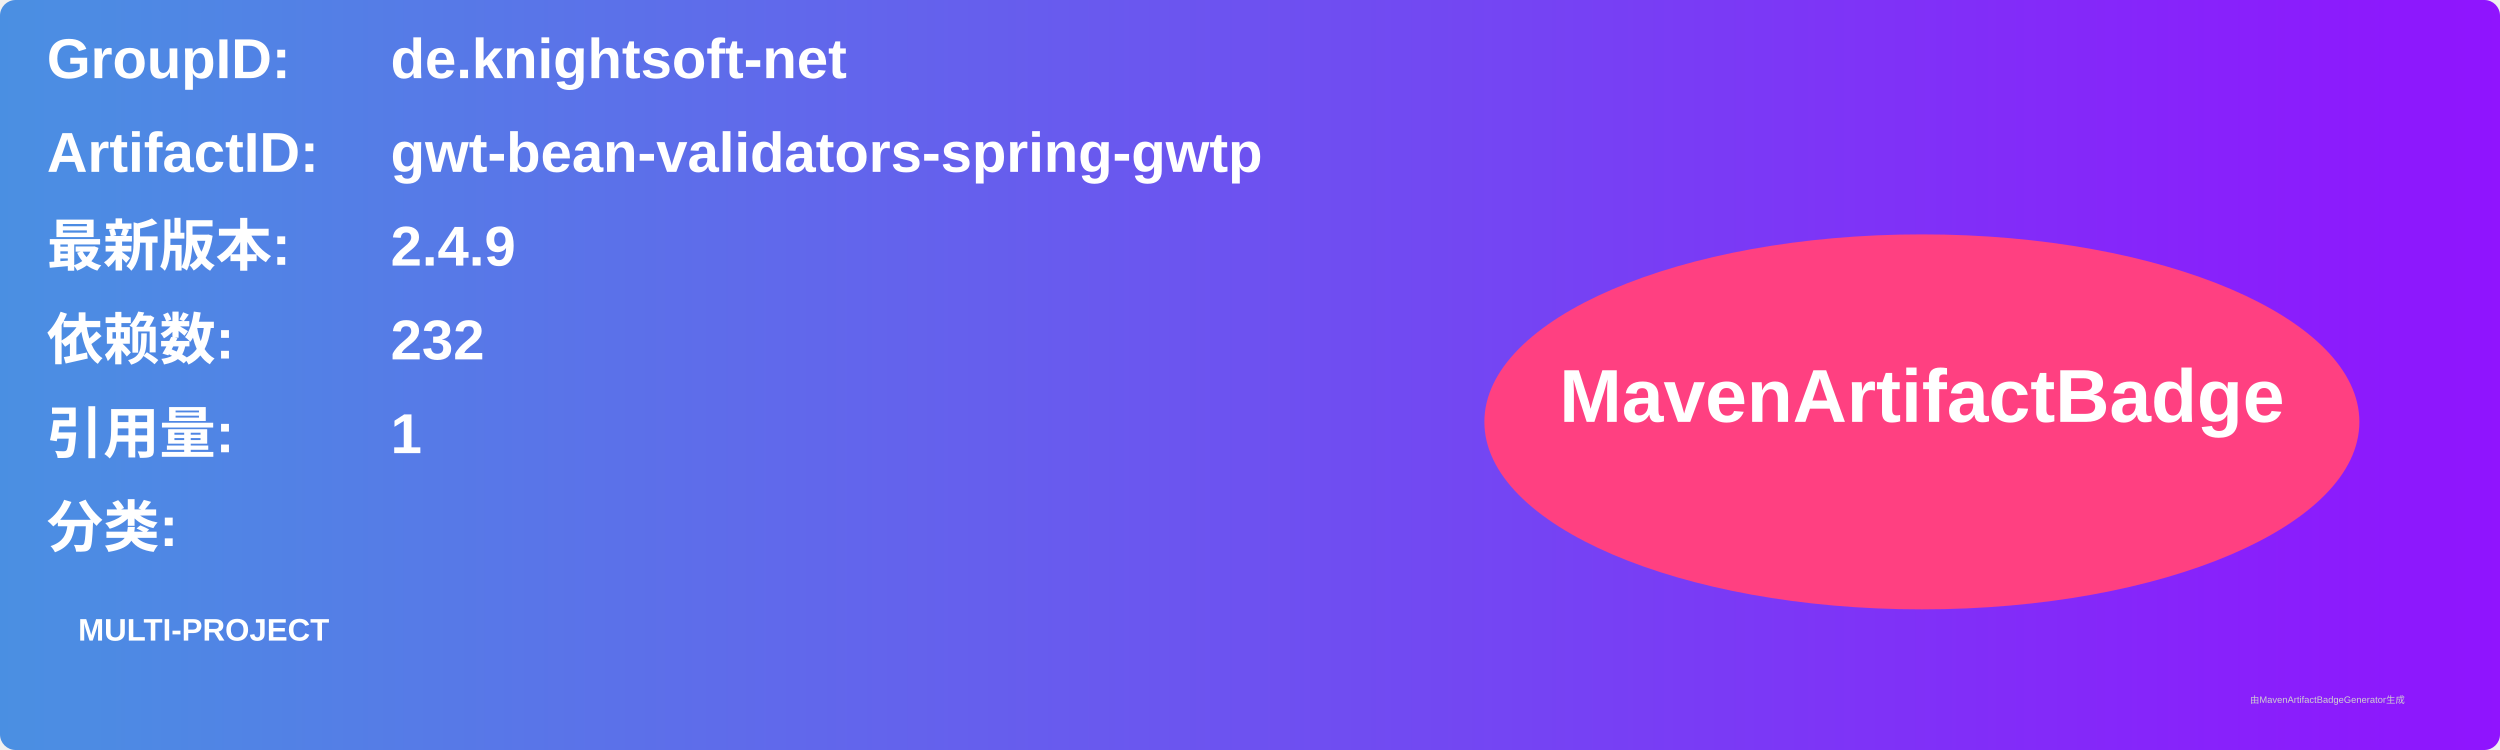
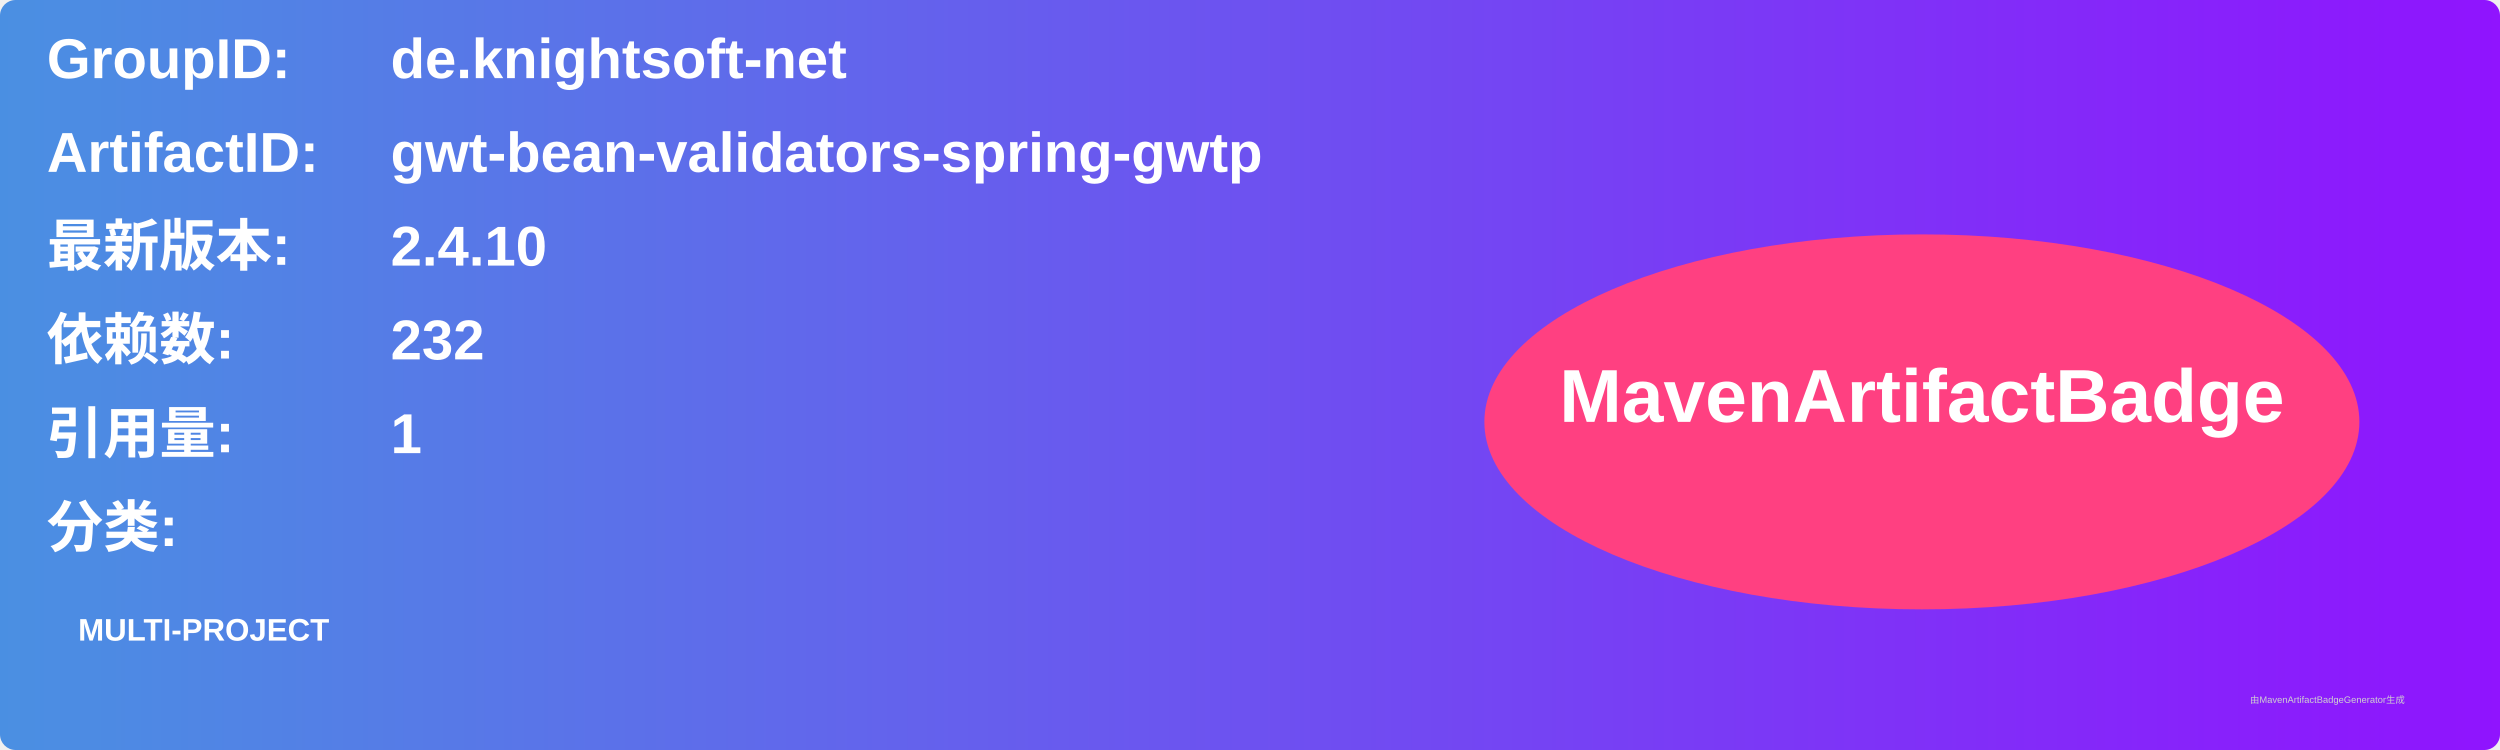
<svg xmlns="http://www.w3.org/2000/svg" width="800" height="240" viewBox="0 0 800 240">
  <linearGradient id="grad" x1="0%" y1="0%" x2="100%" y2="0%">
    <stop offset="0%" stop-color="#4a90e2" />
    <stop offset="100%" stop-color="#9013fe" />
  </linearGradient>
  <rect width="100%" height="100%" rx="5" ry="5" fill="url(#grad)" />
  <g transform="translate(15, 15)">
    <text x="0" y="10" font-family="Arial" font-size="18" fill="white" font-weight="bold" width="260">GroupID:</text>
    <text x="110" y="10" font-family="Arial" font-size="18" fill="white" font-weight="bold" width="460">de.knightsoft-net</text>
    <text x="0" y="40" font-family="Arial" font-size="18" fill="white" font-weight="bold" width="260">ArtifactID:</text>
    <text x="110" y="40" font-family="Arial" font-size="18" fill="white" font-weight="bold" width="460">gwt-bean-validators-spring-gwtp</text>
    <text x="0" y="70" font-family="Arial" font-size="18" fill="white" font-weight="bold">最新版本:</text>
    <text x="110" y="70" font-family="Arial" font-size="18" fill="white" font-weight="bold">
-       <tspan font-weight="bold">2.4.9</tspan>
+       <tspan font-weight="bold">2.4.10</tspan>
    </text>
    <text x="0" y="100" font-family="Arial" font-size="18" fill="white" font-weight="bold">依赖数: </text>
    <text x="110" y="100" font-family="Arial" font-size="18" fill="white">
      <tspan font-weight="bold">232</tspan>
    </text>
    <text x="0" y="130" font-family="Arial" font-size="18" fill="white" font-weight="bold">引用量: </text>
    <text x="110" y="130" font-family="Arial" font-size="18" fill="white">
      <tspan font-weight="bold">1</tspan>
    </text>
    <text x="0" y="160" font-family="Arial" font-size="18" fill="white" font-weight="bold">分类:</text>
    <text x="10" y="190" font-family="Arial" font-size="10" fill="white">
      <tspan font-weight="bold">MULTI-PROJECT</tspan>
    </text>
    <ellipse cx="600" cy="120" rx="140" ry="60" fill="#ff4081" />
    <text x="600" y="120" text-anchor="middle" font-family="Arial" font-size="24" fill="white" font-weight="bold">MavenArtifactBadge</text>
  </g>
  <text x="720" y="225" font-family="Arial" font-size="3" fill="#d0d0d0">由MavenArtifactBadgeGenerator生成</text>
</svg>
